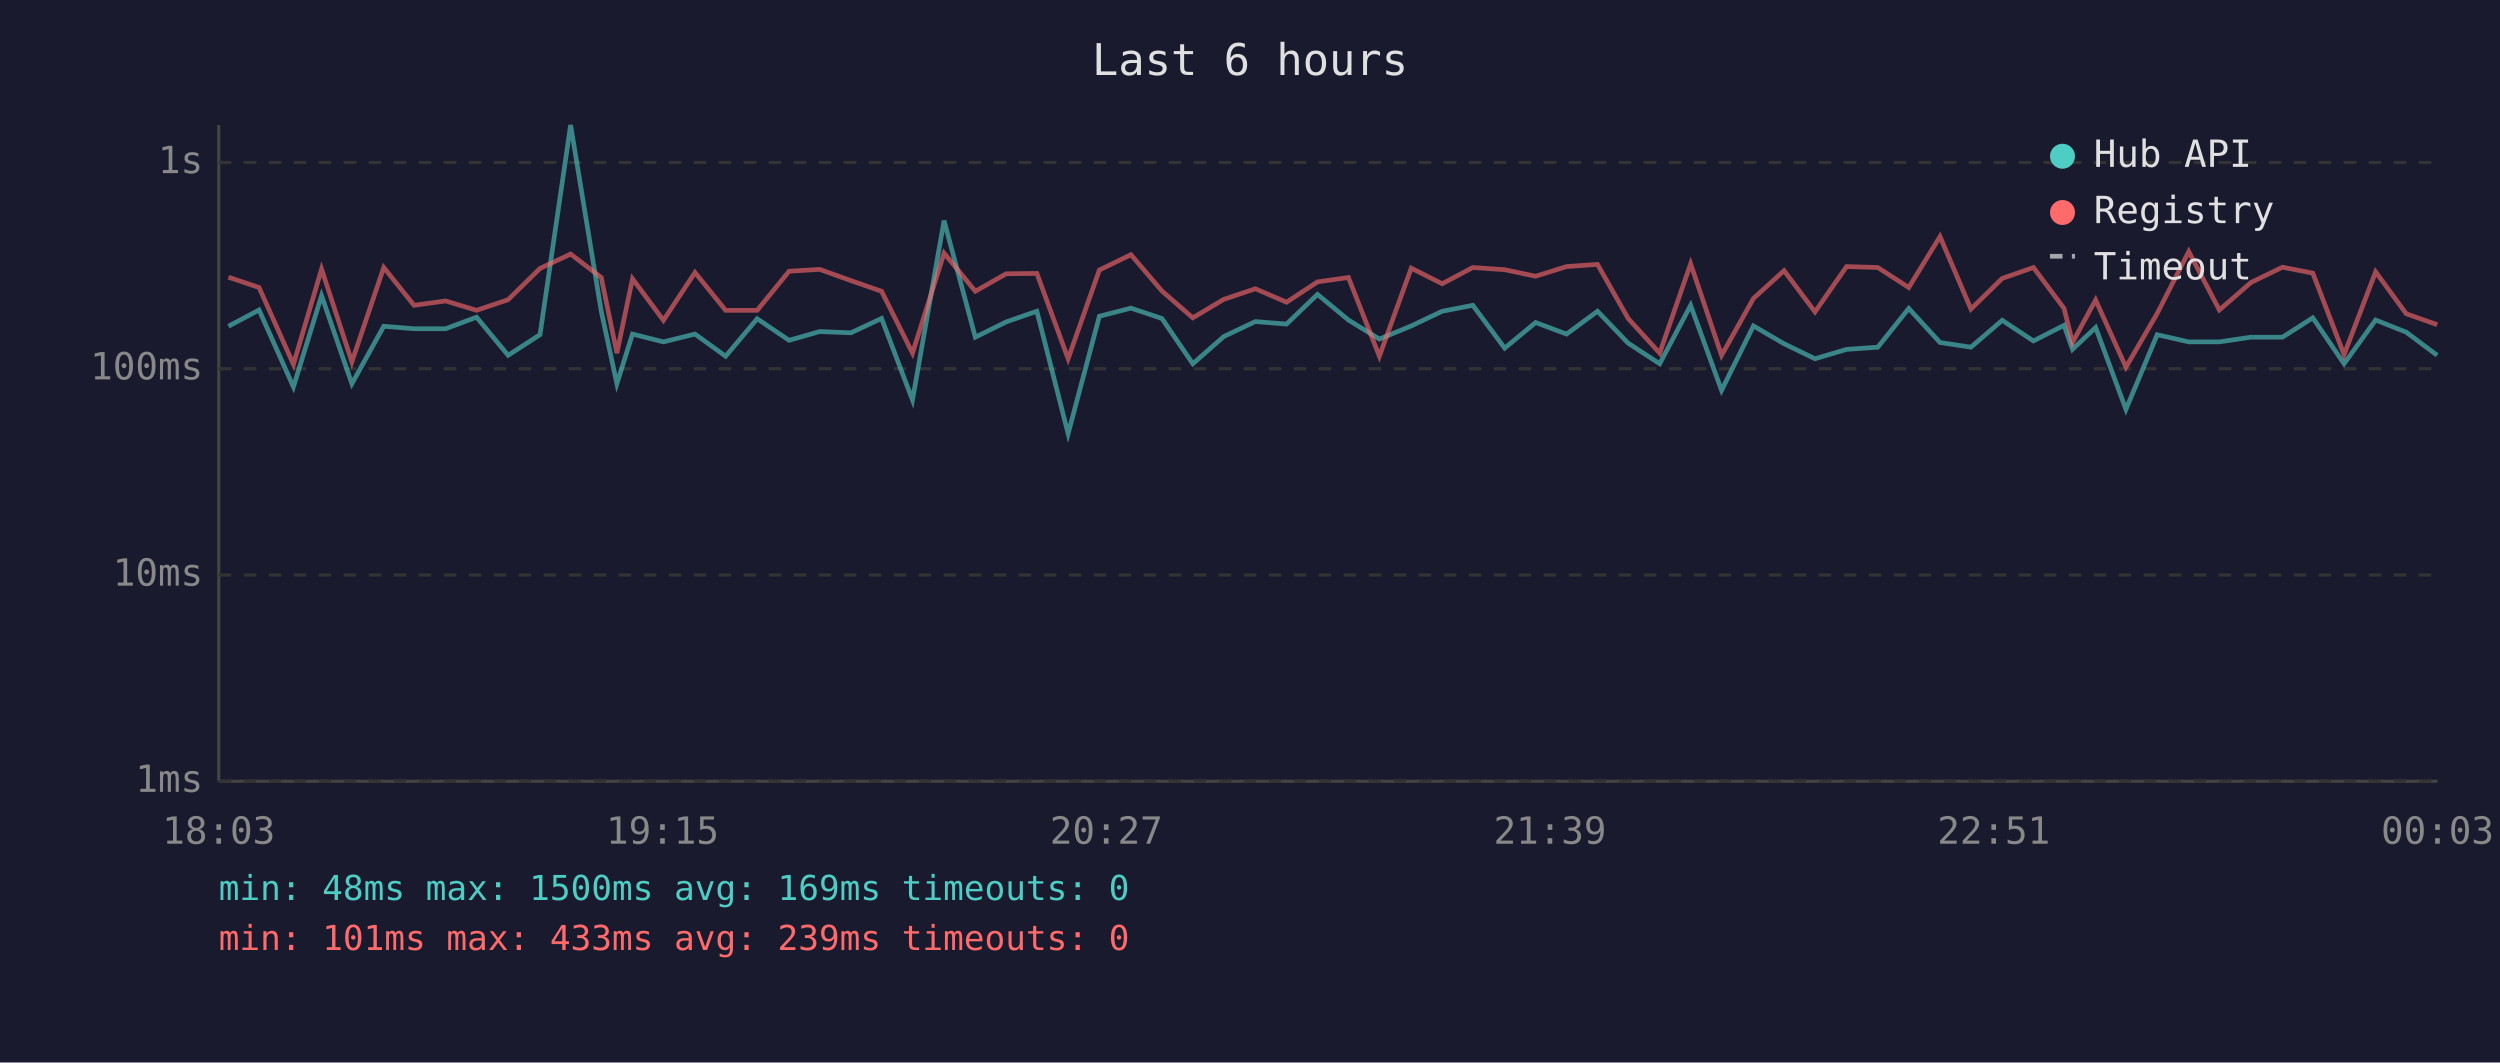
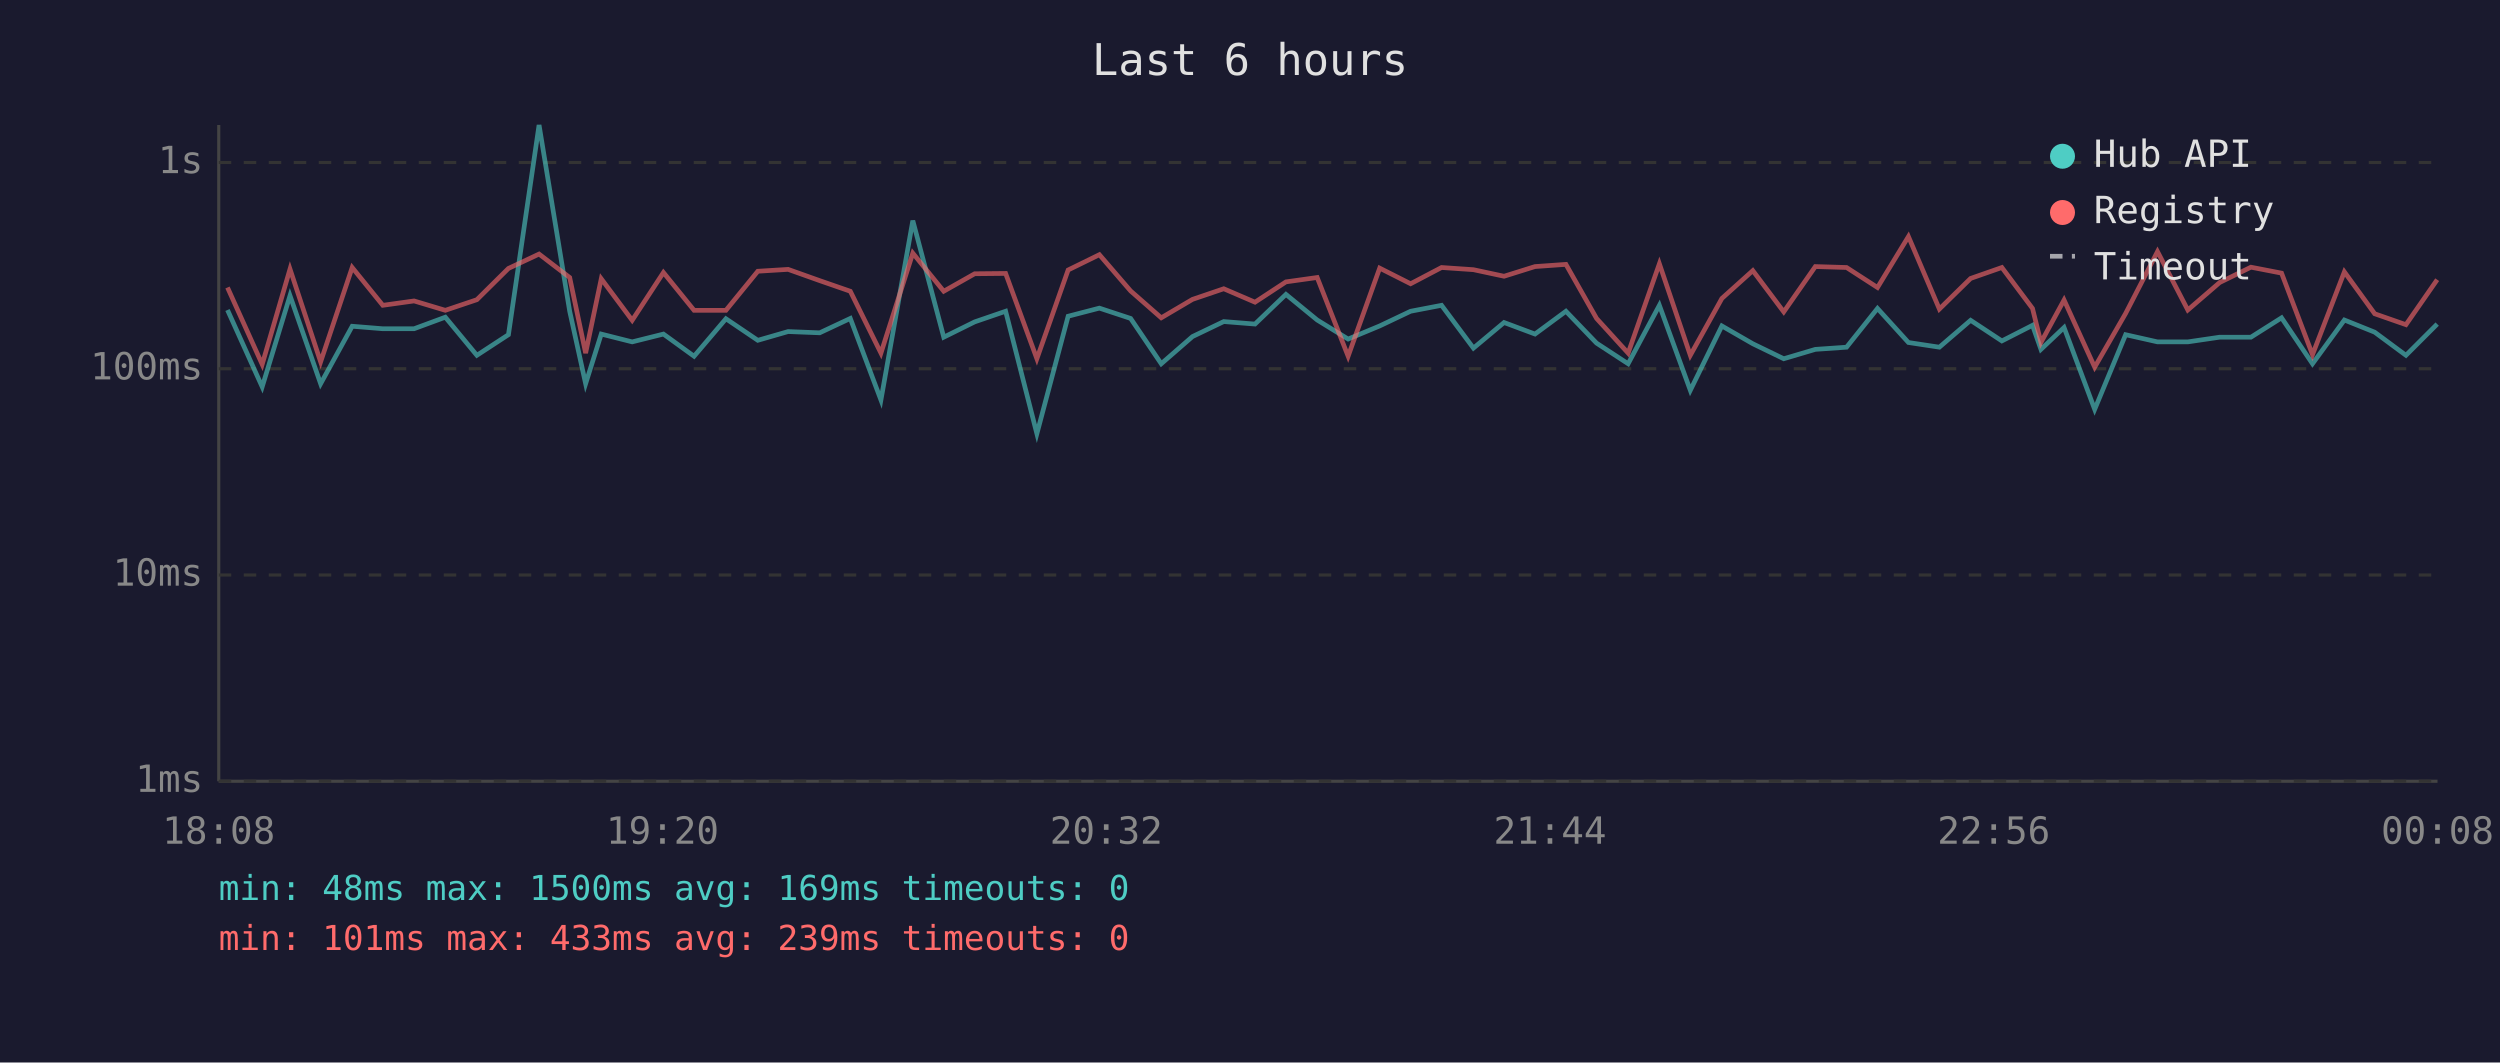
<svg xmlns="http://www.w3.org/2000/svg" viewBox="0 0 800 340" font-family="monospace" font-size="12">
  <rect width="800" height="340" fill="#1a1a2e" />
  <text x="400" y="24" fill="#e0e0e0" font-size="14" text-anchor="middle">Last 6 hours</text>
  <line x1="70" y1="40" x2="70" y2="250" stroke="#444" stroke-width="1" />
  <line x1="70" y1="250" x2="780" y2="250" stroke="#444" stroke-width="1" />
  <line x1="70" y1="250" x2="780" y2="250" stroke="#333" stroke-width="1" stroke-dasharray="4" />
  <text x="65" y="250" fill="#888" text-anchor="end" dominant-baseline="middle">1ms</text>
  <line x1="70" y1="184" x2="780" y2="184" stroke="#333" stroke-width="1" stroke-dasharray="4" />
  <text x="65" y="184" fill="#888" text-anchor="end" dominant-baseline="middle">10ms</text>
  <line x1="70" y1="118" x2="780" y2="118" stroke="#333" stroke-width="1" stroke-dasharray="4" />
  <text x="65" y="118" fill="#888" text-anchor="end" dominant-baseline="middle">100ms</text>
  <line x1="70" y1="52" x2="780" y2="52" stroke="#333" stroke-width="1" stroke-dasharray="4" />
  <text x="65" y="52" fill="#888" text-anchor="end" dominant-baseline="middle">1s</text>
-   <text x="70" y="270" fill="#888" text-anchor="middle">18:03</text>
-   <text x="212" y="270" fill="#888" text-anchor="middle">19:15</text>
-   <text x="354" y="270" fill="#888" text-anchor="middle">20:27</text>
-   <text x="496" y="270" fill="#888" text-anchor="middle">21:39</text>
-   <text x="638" y="270" fill="#888" text-anchor="middle">22:51</text>
-   <text x="780" y="270" fill="#888" text-anchor="middle">00:03</text>
-   <polyline points="73.1,104.4 82.9,99.2 93.9,123.8 102.9,94.6 112.6,122.8 122.8,104.4 132.5,105.2 142.6,105.2 152.5,101.5 162.6,113.7 172.8,107.1 182.6,40.0 192.4,99.6 197.4,122.8 202.4,106.9 212.3,109.4 222.4,106.9 232.2,114.0 242.3,102.0 252.5,108.9 262.3,106.1 272.3,106.5 282.1,101.9 292.0,128.0 302.1,70.6 312.1,107.9 322.0,103.0 331.8,99.6 341.8,138.8 351.8,101.2 361.9,98.6 371.8,101.9 381.7,116.4 391.6,107.7 401.7,102.9 411.7,103.7 421.6,94.2 431.5,102.4 441.4,108.5 451.6,104.3 461.5,99.6 471.3,97.7 481.5,111.4 491.4,103.2 501.3,106.9 511.2,99.6 521.0,109.8 531.1,116.4 541.0,97.7 550.9,124.9 561.1,104.3 570.9,110.0 580.8,114.8 590.9,111.8 600.9,111.1 610.8,98.7 620.8,109.6 630.7,111.1 640.7,102.5 650.7,109.1 660.5,104.1 663.2,111.8 670.6,104.8 680.3,131.0 690.3,107.1 700.4,109.4 710.2,109.4 720.3,107.9 730.4,107.9 740.1,101.7 750.1,116.4 760.2,102.4 770.0,106.3 779.9,113.7" fill="none" stroke="#4ecdc4" stroke-width="1.5" opacity="0.6" />
-   <polyline points="73.1,88.7 82.9,92.0 93.9,116.6 102.9,86.1 112.6,115.8 122.8,85.6 132.5,97.7 142.6,96.3 152.5,99.3 162.6,95.9 172.8,85.9 182.6,81.3 192.4,88.8 197.4,113.0 202.4,89.2 212.3,102.5 222.4,87.2 232.2,99.3 242.3,99.3 252.5,86.8 262.3,86.2 272.3,89.8 282.1,93.2 292.0,113.0 302.1,81.0 312.1,93.2 322.0,87.6 331.8,87.5 341.8,114.8 351.8,86.4 361.9,81.5 371.8,93.1 381.7,101.7 391.6,95.8 401.7,92.4 411.7,96.7 421.6,90.2 431.5,88.8 441.4,114.0 451.6,85.8 461.5,90.8 471.3,85.6 481.5,86.3 491.4,88.4 501.3,85.3 511.2,84.6 521.0,101.9 531.1,113.0 541.0,84.4 550.9,113.7 561.1,95.5 570.9,86.6 580.8,99.8 590.9,85.3 600.9,85.6 610.8,92.0 620.8,75.7 630.7,98.9 640.7,89.1 650.7,85.6 660.5,98.7 663.2,109.6 670.6,96.0 680.3,117.5 690.3,100.3 700.4,80.5 710.2,99.2 720.3,90.4 730.4,85.5 740.1,87.4 750.1,113.5 760.2,87.0 770.0,100.4 779.9,103.9" fill="none" stroke="#ff6b6b" stroke-width="1.5" opacity="0.6" />
+   <text x="70" y="270" fill="#888" text-anchor="middle">18:08</text>
+   <text x="212" y="270" fill="#888" text-anchor="middle">19:20</text>
+   <text x="354" y="270" fill="#888" text-anchor="middle">20:32</text>
+   <text x="496" y="270" fill="#888" text-anchor="middle">21:44</text>
+   <text x="638" y="270" fill="#888" text-anchor="middle">22:56</text>
+   <text x="780" y="270" fill="#888" text-anchor="middle">00:08</text>
+   <polyline points="72.8,99.2 83.9,123.8 92.8,94.6 102.6,122.8 112.7,104.4 122.5,105.2 132.5,105.2 142.5,101.5 152.6,113.7 162.7,107.1 172.5,40.0 182.3,99.6 187.4,122.8 192.4,106.9 202.3,109.4 212.3,106.9 222.1,114.0 232.3,102.0 242.5,108.9 252.2,106.1 262.3,106.5 272.1,101.9 281.9,128.0 292.1,70.6 302.0,107.9 311.9,103.0 321.8,99.6 331.8,138.8 341.8,101.2 351.8,98.6 361.8,101.9 371.6,116.4 381.6,107.7 391.6,102.9 401.6,103.7 411.5,94.2 421.5,102.4 431.4,108.5 441.5,104.3 451.4,99.6 461.3,97.7 471.5,111.4 481.3,103.2 491.2,106.9 501.1,99.6 510.9,109.8 521.0,116.4 531.0,97.7 540.9,124.9 551.0,104.3 560.9,110.0 570.8,114.8 580.9,111.8 590.9,111.1 600.8,98.7 610.7,109.6 620.6,111.1 630.6,102.5 640.6,109.1 650.4,104.1 653.1,111.8 660.5,104.8 670.3,131.0 680.2,107.1 690.4,109.4 700.1,109.4 710.3,107.9 720.3,107.9 730.1,101.7 740.0,116.4 750.2,102.4 759.9,106.3 769.9,113.7 779.9,103.7" fill="none" stroke="#4ecdc4" stroke-width="1.5" opacity="0.6" />
+   <polyline points="72.8,92.0 83.9,116.6 92.8,86.1 102.6,115.8 112.7,85.6 122.5,97.7 132.5,96.3 142.5,99.3 152.6,95.9 162.7,85.9 172.5,81.3 182.3,88.8 187.4,113.0 192.4,89.2 202.3,102.5 212.3,87.2 222.1,99.3 232.3,99.3 242.5,86.8 252.2,86.2 262.3,89.8 272.1,93.2 281.9,113.0 292.1,81.0 302.0,93.2 311.9,87.6 321.8,87.5 331.8,114.8 341.8,86.4 351.8,81.5 361.8,93.1 371.6,101.7 381.6,95.8 391.6,92.4 401.6,96.7 411.5,90.2 421.5,88.8 431.4,114.0 441.5,85.8 451.4,90.8 461.3,85.6 471.5,86.3 481.3,88.4 491.2,85.3 501.1,84.6 510.9,101.9 521.0,113.0 531.0,84.4 540.9,113.7 551.0,95.5 560.9,86.6 570.8,99.8 580.9,85.3 590.9,85.6 600.8,92.0 610.7,75.7 620.6,98.9 630.6,89.1 640.6,85.6 650.4,98.7 653.1,109.6 660.5,96.0 670.3,117.5 680.2,100.3 690.4,80.5 700.1,99.2 710.3,90.4 720.3,85.5 730.1,87.4 740.0,113.5 750.2,87.0 759.9,100.4 769.9,103.9 779.9,89.5" fill="none" stroke="#ff6b6b" stroke-width="1.5" opacity="0.6" />
  <circle cx="660" cy="50" r="4" fill="#4ecdc4" />
  <text x="670" y="50" fill="#e0e0e0" dominant-baseline="middle">Hub API</text>
  <circle cx="660" cy="68" r="4" fill="#ff6b6b" />
  <text x="670" y="68" fill="#e0e0e0" dominant-baseline="middle">Registry</text>
  <line x1="656" y1="82" x2="664" y2="82" stroke="#e0e0e0" stroke-width="1.5" stroke-dasharray="4,3" opacity="0.7" />
  <text x="670" y="86" fill="#e0e0e0" dominant-baseline="middle">Timeout</text>
  <text x="70" y="288" fill="#4ecdc4" font-size="11">min: 48ms  max: 1500ms  avg: 169ms  timeouts: 0</text>
  <text x="70" y="304" fill="#ff6b6b" font-size="11">min: 101ms  max: 433ms  avg: 239ms  timeouts: 0</text>
</svg>
